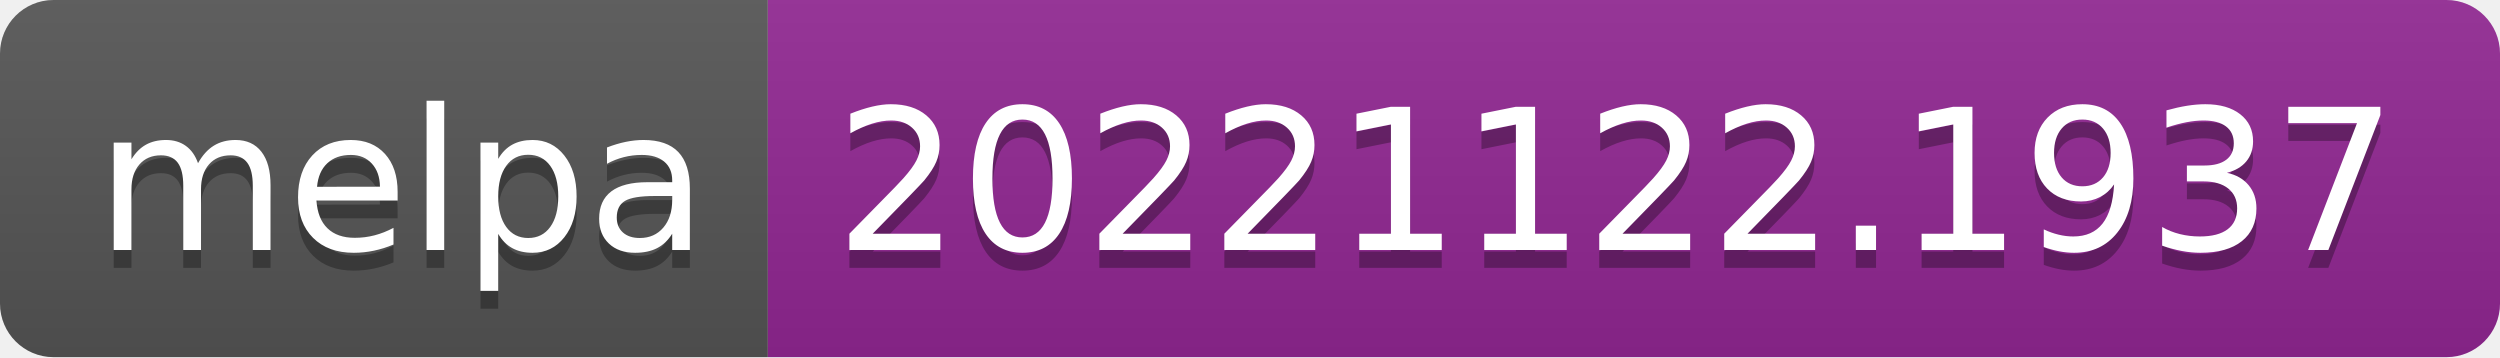
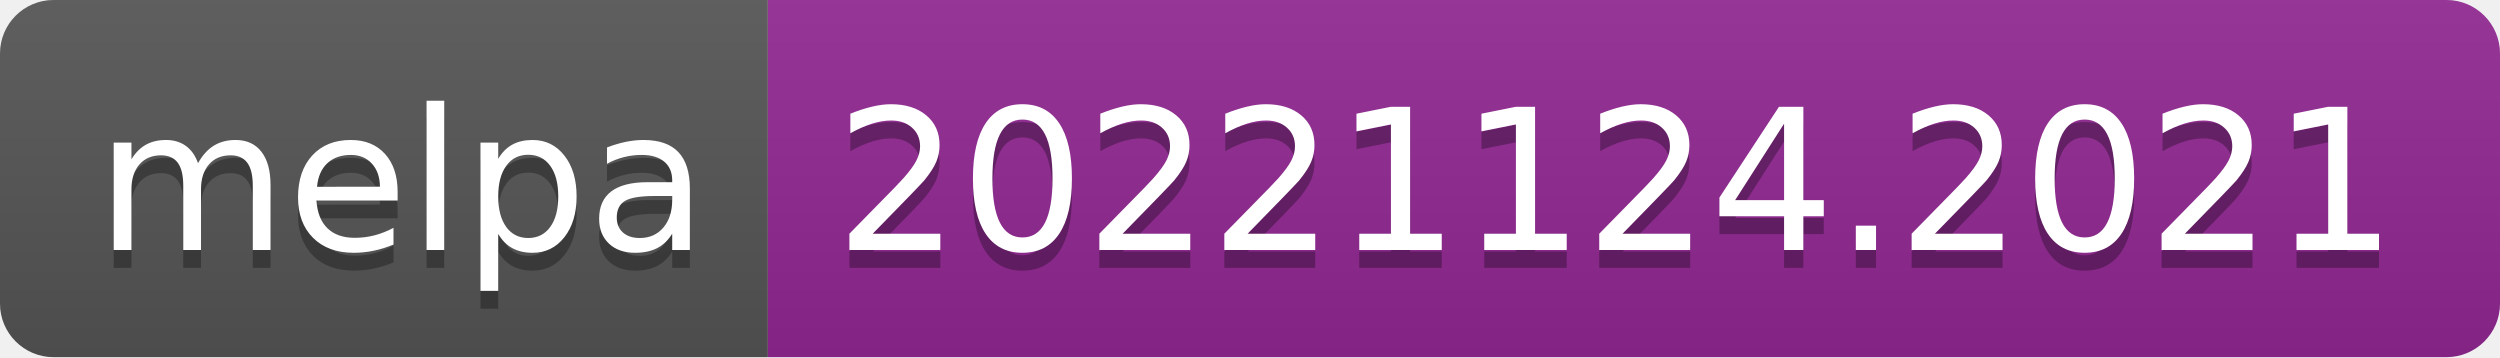
- <svg xmlns="http://www.w3.org/2000/svg" width="140" height="20" role="img" aria-label="melpa: 20221122.1937">
+ <svg xmlns="http://www.w3.org/2000/svg" width="140" height="20" role="img" aria-label="melpa: 20221124.2021">
  <linearGradient id="s" x2="0" y2="100%">
    <stop offset="0" stop-color="#bbb" stop-opacity=".1" />
    <stop offset="1" stop-opacity=".1" />
  </linearGradient>
  <clipPath id="r">
    <rect width="140" height="20" rx="3" fill="#fff" />
  </clipPath>
  <g clip-path="url(#r)">
    <rect width="43" height="20" fill="#555" />
    <rect x="43" width="97" height="20" fill="#922793" />
    <rect width="140" height="20" fill="url(#s)" />
  </g>
  <g fill="#fff" text-anchor="middle" font-family="Verdana,Geneva,DejaVu Sans,sans-serif" text-rendering="geometricPrecision" font-size="110">
    <text aria-hidden="true" x="225" y="150" fill="#010101" fill-opacity=".3" transform="scale(.1)" textLength="330">melpa</text>
    <text x="225" y="140" transform="scale(.1)" fill="#fff" textLength="330">melpa</text>
-     <text aria-hidden="true" x="905" y="150" fill="#010101" fill-opacity=".3" transform="scale(.1)" textLength="870">20221122.1937</text>
-     <text x="905" y="140" transform="scale(.1)" fill="#fff" textLength="870">20221122.1937</text>
+     <text aria-hidden="true" x="905" y="150" fill="#010101" fill-opacity=".3" transform="scale(.1)" textLength="870">20221124.2021</text>
+     <text x="905" y="140" transform="scale(.1)" fill="#fff" textLength="870">20221124.2021</text>
  </g>
</svg>
